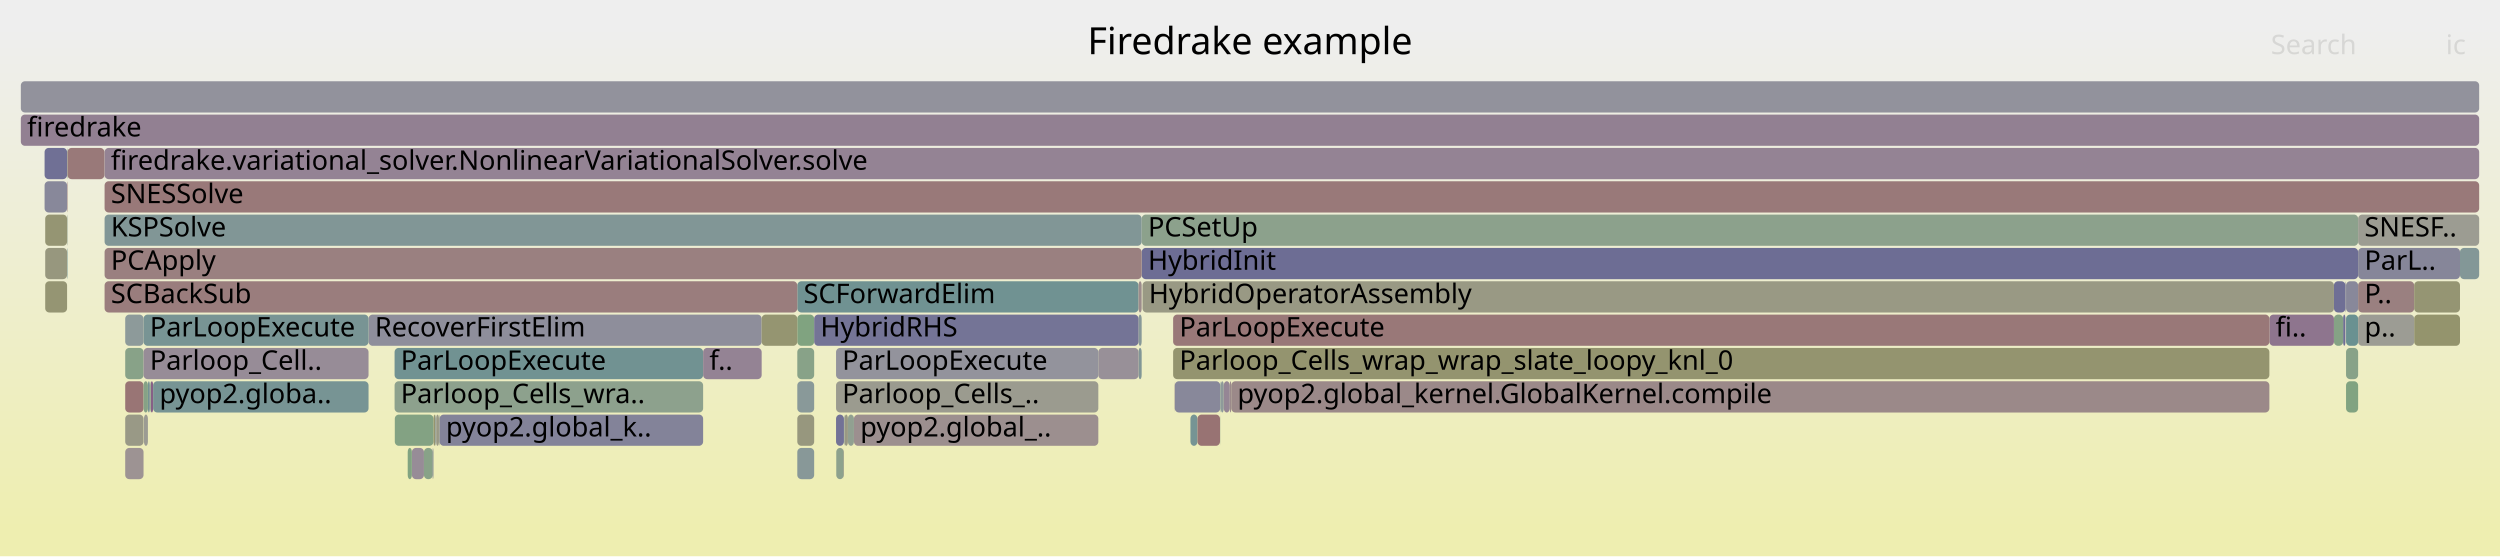
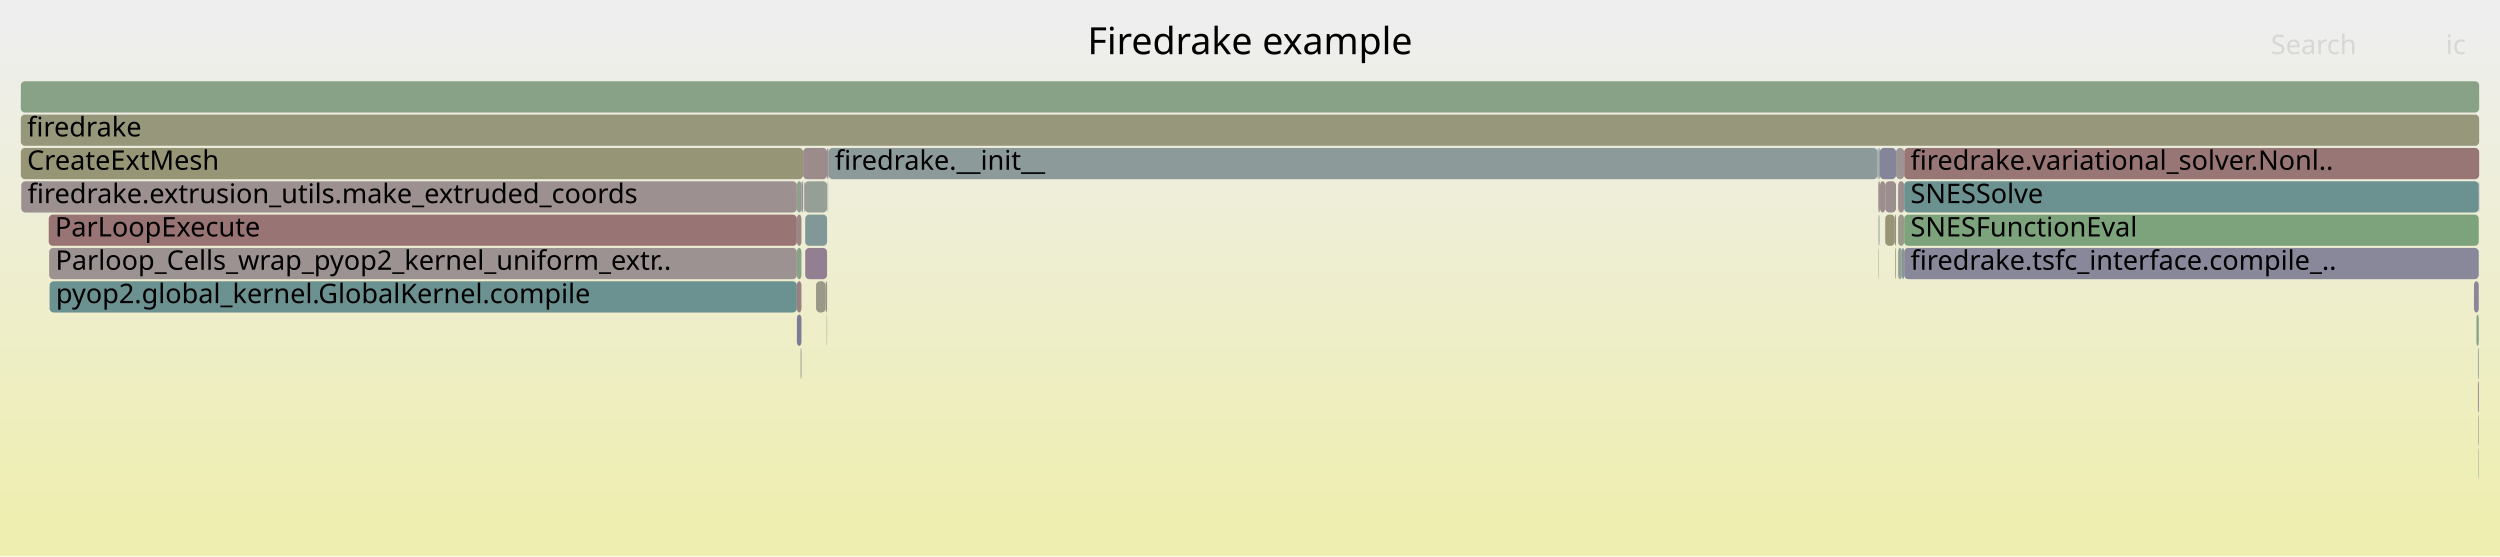
<svg xmlns="http://www.w3.org/2000/svg" version="1.1" width="1200" height="267" viewBox="0 0 1200 267">
  <defs>
    <linearGradient id="background" y1="0" y2="1" x1="0" x2="0">
      <stop stop-color="#eeeeee" offset="5%" />
      <stop stop-color="#eeeeb0" offset="95%" />
    </linearGradient>
  </defs>
  <style type="text/css">
	text { font-family:Verdana; font-size:13px; fill:rgb(0,0,0); }
	#search, #ignorecase { opacity:0.1; cursor:pointer; }
	#search:hover, #search.show, #ignorecase:hover, #ignorecase.show { opacity:1; }
	#subtitle { text-anchor:middle; font-color:rgb(160,160,160); }
	#title { text-anchor:middle; font-size:18px}
	#unzoom { cursor:pointer; }
	#frames &gt; *:hover { stroke:black; stroke-width:0.5; cursor:pointer; }
	.hide { display:none; }
	.parent { opacity:0.5; }
</style>
  <rect x="0.0" y="0" width="1200.0" height="267.0" fill="url(#background)" />
  <text id="title" x="600.00" y="26">Firedrake example</text>
  <text id="details" x="10.00" y="249"> </text>
  <text id="unzoom" x="10.00" y="26" class="hide">Reset Zoom</text>
  <text id="search" x="1090.00" y="26">Search</text>
  <text id="ignorecase" x="1174.00" y="26">ic</text>
  <text id="matched" x="1090.00" y="249"> </text>
  <g id="frames">
    <g>
-       <rect x="189.4" y="167" width="148.1" height="15.0" fill="rgb(113.302,146.412,146.412)" rx="2" ry="2" />
-       <text x="192.35" y="177.5">ParLoopExecute</text>
-     </g>
-     <g>
-       <rect x="401.3" y="183" width="125.9" height="15.0" fill="rgb(154.825,154.825,142.614)" rx="2" ry="2" />
-       <text x="404.26" y="193.5">Parloop_Cells_..</text>
-     </g>
-     <g>
-       <rect x="548.0" y="103" width="583.9" height="15.0" fill="rgb(140.177,160.901,140.177)" rx="2" ry="2" />
-       <text x="551.04" y="113.5">PCSetUp</text>
-     </g>
-     <g>
-       <rect x="409.9" y="199" width="117.3" height="15.0" fill="rgb(156.024,142.849,142.849)" rx="2" ry="2" />
-       <text x="412.92" y="209.5">pyop2.global_..</text>
-     </g>
-     <g>
-       <rect x="1125.8" y="135" width="0.3" height="15.0" fill="rgb(144.016,144.016,155.293)" rx="2" ry="2" />
-       <text x="1128.80" y="145.5" />
-     </g>
-     <g>
-       <rect x="60.1" y="167" width="8.8" height="15.0" fill="rgb(136.073,161.57,136.073)" rx="2" ry="2" />
-       <text x="63.08" y="177.5" />
-     </g>
-     <g>
-       <rect x="189.5" y="199" width="18.6" height="15.0" fill="rgb(130.559,162.467,130.559)" rx="2" ry="2" />
-       <text x="192.47" y="209.5" />
-     </g>
-     <g>
-       <rect x="207.9" y="215" width="0.2" height="15.0" fill="rgb(147.867,159.649,147.867)" rx="2" ry="2" />
-       <text x="210.88" y="225.5" />
-     </g>
-     <g>
-       <rect x="382.7" y="183" width="8.1" height="15.0" fill="rgb(137.441,152.67,152.67)" rx="2" ry="2" />
-       <text x="385.71" y="193.5" />
-     </g>
-     <g>
-       <rect x="197.7" y="215" width="5.8" height="15.0" fill="rgb(150.881,139.758,150.881)" rx="2" ry="2" />
-       <text x="200.71" y="225.5" />
-     </g>
-     <g>
-       <rect x="585.6" y="199" width="0.1" height="15.0" fill="rgb(140.706,160.815,140.706)" rx="2" ry="2" />
-       <text x="588.62" y="209.5" />
-     </g>
-     <g>
-       <rect x="1089.3" y="151" width="31.0" height="15.0" fill="rgb(141.957,116.89,141.957)" rx="2" ry="2" />
-       <text x="1092.28" y="161.5">fi..</text>
-     </g>
-     <g>
-       <rect x="546.5" y="151" width="1.5" height="15.0" fill="rgb(134.633,151.942,151.942)" rx="2" ry="2" />
-       <text x="549.54" y="161.5" />
-     </g>
-     <g>
-       <rect x="546.5" y="167" width="1.5" height="15.0" fill="rgb(128.511,150.355,150.355)" rx="2" ry="2" />
-       <text x="549.54" y="177.5" />
-     </g>
-     <g>
-       <rect x="72.3" y="183" width="1.2" height="15.0" fill="rgb(133.795,95.975,133.795)" rx="2" ry="2" />
-       <text x="75.30" y="193.5" />
-     </g>
-     <g>
-       <rect x="1158.8" y="151" width="22.0" height="15.0" fill="rgb(147.912,147.912,109.114)" rx="2" ry="2" />
-       <text x="1161.76" y="161.5" />
-     </g>
-     <g>
-       <rect x="60.1" y="183" width="8.8" height="15.0" fill="rgb(152.654,117.012,117.012)" rx="2" ry="2" />
-       <text x="63.08" y="193.5" />
-     </g>
-     <g>
-       <rect x="590.3" y="183" width="0.7" height="15.0" fill="rgb(155.394,138.022,138.022)" rx="2" ry="2" />
-       <text x="593.30" y="193.5" />
-     </g>
-     <g>
-       <rect x="401.4" y="215" width="3.6" height="15.0" fill="rgb(141.278,160.722,141.278)" rx="2" ry="2" />
-       <text x="404.42" y="225.5" />
-     </g>
-     <g>
-       <rect x="382.7" y="135" width="163.8" height="15.0" fill="rgb(112.063,146.09,146.09)" rx="2" ry="2" />
-       <text x="385.71" y="145.5">SCForwardElim</text>
-     </g>
-     <g>
-       <rect x="382.7" y="151" width="8.1" height="15.0" fill="rgb(128.355,162.826,128.355)" rx="2" ry="2" />
-       <text x="385.71" y="161.5" />
-     </g>
-     <g>
-       <rect x="176.9" y="151" width="188.7" height="15.0" fill="rgb(141.897,141.897,154.883)" rx="2" ry="2" />
-       <text x="179.93" y="161.5">RecoverFirstElim</text>
-     </g>
-     <g>
-       <rect x="382.7" y="167" width="8.1" height="15.0" fill="rgb(135.695,161.631,135.695)" rx="2" ry="2" />
-       <text x="385.71" y="177.5" />
-     </g>
-     <g>
-       <rect x="563.8" y="183" width="0.1" height="15.0" fill="rgb(154.243,129.194,129.194)" rx="2" ry="2" />
-       <text x="566.81" y="193.5" />
-     </g>
-     <g>
-       <rect x="21.7" y="119" width="10.5" height="15.0" fill="rgb(151.423,151.423,126.125)" rx="2" ry="2" />
-       <text x="24.73" y="129.5" />
-     </g>
-     <g>
-       <rect x="71.0" y="183" width="0.9" height="15.0" fill="rgb(114.765,146.791,146.791)" rx="2" ry="2" />
-       <text x="74.04" y="193.5" />
-     </g>
-     <g>
-       <rect x="21.4" y="71" width="10.8" height="15.0" fill="rgb(112.234,112.234,149.142)" rx="2" ry="2" />
-       <text x="24.43" y="81.5" />
-     </g>
-     <g>
-       <rect x="382.7" y="215" width="8.1" height="15.0" fill="rgb(136.361,152.39,152.39)" rx="2" ry="2" />
-       <text x="385.71" y="225.5" />
-     </g>
-     <g>
-       <rect x="1126.1" y="151" width="5.8" height="15.0" fill="rgb(106.488,144.645,144.645)" rx="2" ry="2" />
-       <text x="1129.08" y="161.5" />
-     </g>
-     <g>
-       <rect x="571.4" y="199" width="3.4" height="15.0" fill="rgb(118.499,147.759,147.759)" rx="2" ry="2" />
-       <text x="574.40" y="209.5" />
-     </g>
-     <g>
-       <rect x="1131.9" y="103" width="58.1" height="15.0" fill="rgb(155.547,155.547,146.111)" rx="2" ry="2" />
-       <text x="1134.94" y="113.5">SNESF..</text>
-     </g>
-     <g>
-       <rect x="546.5" y="135" width="1.5" height="15.0" fill="rgb(155.641,139.911,139.911)" rx="2" ry="2" />
-       <text x="549.54" y="145.5" />
-     </g>
-     <g>
-       <rect x="1131.9" y="151" width="26.9" height="15.0" fill="rgb(155.866,155.866,147.66)" rx="2" ry="2" />
-       <text x="1134.94" y="161.5">p..</text>
-     </g>
-     <g>
-       <rect x="527.2" y="167" width="19.3" height="15.0" fill="rgb(152.407,143.669,152.407)" rx="2" ry="2" />
-       <text x="530.19" y="177.5" />
-     </g>
-     <g>
-       <rect x="586.0" y="183" width="1.4" height="15.0" fill="rgb(142.48,153.976,153.976)" rx="2" ry="2" />
-       <text x="588.99" y="193.5" />
-     </g>
-     <g>
-       <rect x="71.9" y="183" width="0.1" height="15.0" fill="rgb(143.195,120.062,143.195)" rx="2" ry="2" />
-       <text x="74.85" y="193.5" />
-     </g>
-     <g>
-       <rect x="405.3" y="199" width="0.1" height="15.0" fill="rgb(150.559,150.559,121.941)" rx="2" ry="2" />
-       <text x="408.25" y="209.5" />
-     </g>
-     <g>
-       <rect x="1124.7" y="151" width="1.1" height="15.0" fill="rgb(109.752,109.752,148.662)" rx="2" ry="2" />
-       <text x="1127.66" y="161.5" />
-     </g>
-     <g>
-       <rect x="407.0" y="199" width="2.9" height="15.0" fill="rgb(145.408,160.05,145.408)" rx="2" ry="2" />
-       <text x="409.98" y="209.5" />
-     </g>
-     <g>
-       <rect x="32.2" y="103" width="0.2" height="15.0" fill="rgb(142.757,160.481,142.757)" rx="2" ry="2" />
-       <text x="35.17" y="113.5" />
-     </g>
-     <g>
-       <rect x="405.4" y="199" width="1.6" height="15.0" fill="rgb(152.636,152.636,132.005)" rx="2" ry="2" />
-       <text x="408.38" y="209.5" />
-     </g>
-     <g>
-       <rect x="405.0" y="215" width="0.1" height="15.0" fill="rgb(153.278,121.799,121.799)" rx="2" ry="2" />
-       <text x="408.01" y="225.5" />
-     </g>
-     <g>
-       <rect x="10.0" y="55" width="1180.0" height="15.0" fill="rgb(146.127,127.575,146.127)" rx="2" ry="2" />
+       <rect x="382.5" y="151" width="2.2" height="15.0" fill="rgb(124.165,124.165,151.451)" rx="2" ry="2" />
+       <text x="385.50" y="161.5" />
+     </g>
+     <g>
+       <rect x="904.9" y="87" width="5.2" height="15.0" fill="rgb(155.869,141.664,141.664)" rx="2" ry="2" />
+       <text x="907.92" y="97.5" />
+     </g>
+     <g>
+       <rect x="397.7" y="71" width="503.5" height="15.0" fill="rgb(140.661,153.505,153.505)" rx="2" ry="2" />
+       <text x="400.70" y="81.5">firedrake.__init__</text>
+     </g>
+     <g>
+       <rect x="384.3" y="167" width="0.2" height="15.0" fill="rgb(134.52,151.913,151.913)" rx="2" ry="2" />
+       <text x="387.27" y="177.5" />
+     </g>
+     <g>
+       <rect x="397.0" y="71" width="0.5" height="15.0" fill="rgb(137.46,137.46,154.025)" rx="2" ry="2" />
+       <text x="400.02" y="81.5" />
+     </g>
+     <g>
+       <rect x="901.7" y="87" width="0.6" height="15.0" fill="rgb(152.371,114.845,114.845)" rx="2" ry="2" />
+       <text x="904.75" y="97.5" />
+     </g>
+     <g>
+       <rect x="386.2" y="87" width="10.8" height="15.0" fill="rgb(149.696,159.352,149.696)" rx="2" ry="2" />
+       <text x="389.17" y="97.5" />
+     </g>
+     <g>
+       <rect x="909.7" y="119" width="0.4" height="15.0" fill="rgb(154.026,154.026,138.741)" rx="2" ry="2" />
+       <text x="912.68" y="129.5" />
+     </g>
+     <g>
+       <rect x="1188.7" y="151" width="1.1" height="15.0" fill="rgb(133.573,161.976,133.573)" rx="2" ry="2" />
+       <text x="1191.74" y="161.5" />
+     </g>
+     <g>
+       <rect x="382.5" y="135" width="2.2" height="15.0" fill="rgb(154.031,127.569,127.569)" rx="2" ry="2" />
+       <text x="385.50" y="145.5" />
+     </g>
+     <g>
+       <rect x="385.9" y="87" width="0.3" height="15.0" fill="rgb(142.074,142.074,154.917)" rx="2" ry="2" />
+       <text x="388.85" y="97.5" />
+     </g>
+     <g>
+       <rect x="10.0" y="71" width="375.5" height="15.0" fill="rgb(149.956,149.956,119.019)" rx="2" ry="2" />
+       <text x="13.00" y="81.5">CreateExtMesh</text>
+     </g>
+     <g>
+       <rect x="10.0" y="55" width="1180.0" height="15.0" fill="rgb(150.946,150.946,123.816)" rx="2" ry="2" />
      <text x="13.00" y="65.5">firedrake</text>
    </g>
    <g>
-       <rect x="208.1" y="199" width="0.8" height="15.0" fill="rgb(148.283,148.283,110.912)" rx="2" ry="2" />
-       <text x="211.06" y="209.5" />
-     </g>
-     <g>
-       <rect x="195.7" y="215" width="2.0" height="15.0" fill="rgb(129.231,162.683,129.231)" rx="2" ry="2" />
-       <text x="198.71" y="225.5" />
-     </g>
-     <g>
-       <rect x="208.9" y="199" width="0.2" height="15.0" fill="rgb(118.162,147.672,147.672)" rx="2" ry="2" />
-       <text x="211.91" y="209.5" />
-     </g>
-     <g>
-       <rect x="585.9" y="183" width="0.1" height="15.0" fill="rgb(109.666,145.469,145.469)" rx="2" ry="2" />
-       <text x="588.86" y="193.5" />
-     </g>
-     <g>
-       <rect x="50.1" y="71" width="0.1" height="15.0" fill="rgb(153.603,124.29,124.29)" rx="2" ry="2" />
-       <text x="53.08" y="81.5" />
-     </g>
-     <g>
-       <rect x="50.2" y="87" width="1139.8" height="15.0" fill="rgb(153.237,121.48,121.48)" rx="2" ry="2" />
-       <text x="53.22" y="97.5">SNESSolve</text>
-     </g>
-     <g>
-       <rect x="382.7" y="199" width="8.1" height="15.0" fill="rgb(151.44,151.44,126.21)" rx="2" ry="2" />
-       <text x="385.71" y="209.5" />
-     </g>
-     <g>
-       <rect x="1126.1" y="167" width="5.8" height="15.0" fill="rgb(136.465,161.506,136.465)" rx="2" ry="2" />
-       <text x="1129.08" y="177.5" />
-     </g>
-     <g>
-       <rect x="50.2" y="135" width="332.5" height="15.0" fill="rgb(153.631,124.501,124.501)" rx="2" ry="2" />
-       <text x="53.22" y="145.5">SCBackSub</text>
-     </g>
-     <g>
-       <rect x="68.9" y="151" width="108.0" height="15.0" fill="rgb(120.148,148.186,148.186)" rx="2" ry="2" />
-       <text x="71.92" y="161.5">ParLoopExecute</text>
-     </g>
-     <g>
-       <rect x="1180.8" y="119" width="9.2" height="15.0" fill="rgb(131.285,151.074,151.074)" rx="2" ry="2" />
-       <text x="1183.77" y="129.5" />
-     </g>
-     <g>
-       <rect x="1120.3" y="151" width="4.4" height="15.0" fill="rgb(132.941,162.079,132.941)" rx="2" ry="2" />
-       <text x="1123.30" y="161.5" />
-     </g>
-     <g>
-       <rect x="32.2" y="119" width="0.2" height="15.0" fill="rgb(109.791,145.501,145.501)" rx="2" ry="2" />
-       <text x="35.17" y="129.5" />
-     </g>
-     <g>
-       <rect x="60.1" y="199" width="8.8" height="15.0" fill="rgb(153.117,153.117,134.335)" rx="2" ry="2" />
-       <text x="63.08" y="209.5" />
-     </g>
-     <g>
-       <rect x="591.0" y="183" width="498.3" height="15.0" fill="rgb(155.291,137.233,137.233)" rx="2" ry="2" />
-       <text x="593.97" y="193.5">pyop2.global_kernel.GlobalKernel.compile</text>
-     </g>
-     <g>
-       <rect x="1120.3" y="135" width="5.5" height="15.0" fill="rgb(111.163,111.163,148.935)" rx="2" ry="2" />
-       <text x="1123.30" y="145.5" />
-     </g>
-     <g>
-       <rect x="69.1" y="199" width="1.9" height="15.0" fill="rgb(155.644,155.644,146.581)" rx="2" ry="2" />
-       <text x="72.12" y="209.5" />
-     </g>
-     <g>
-       <rect x="563.1" y="167" width="526.2" height="15.0" fill="rgb(148.296,148.296,110.974)" rx="2" ry="2" />
-       <text x="566.12" y="177.5">Parloop_Cells_wrap_wrap_slate_loopy_knl_0</text>
-     </g>
-     <g>
-       <rect x="203.5" y="215" width="4.2" height="15.0" fill="rgb(136.194,161.55,136.194)" rx="2" ry="2" />
-       <text x="206.54" y="225.5" />
-     </g>
-     <g>
-       <rect x="587.4" y="183" width="2.9" height="15.0" fill="rgb(148.71,134.195,148.71)" rx="2" ry="2" />
-       <text x="590.44" y="193.5" />
-     </g>
-     <g>
-       <rect x="50.2" y="103" width="497.8" height="15.0" fill="rgb(128.565,150.369,150.369)" rx="2" ry="2" />
-       <text x="53.22" y="113.5">KSPSolve</text>
-     </g>
-     <g>
-       <rect x="585.7" y="183" width="0.2" height="15.0" fill="rgb(122.783,148.87,148.87)" rx="2" ry="2" />
-       <text x="588.74" y="193.5" />
-     </g>
-     <g>
-       <rect x="21.7" y="135" width="10.5" height="15.0" fill="rgb(149.125,149.125,114.989)" rx="2" ry="2" />
-       <text x="24.73" y="145.5" />
-     </g>
-     <g>
-       <rect x="210.7" y="199" width="0.3" height="15.0" fill="rgb(150.231,159.265,150.231)" rx="2" ry="2" />
-       <text x="213.72" y="209.5" />
-     </g>
-     <g>
-       <rect x="209.1" y="199" width="0.1" height="15.0" fill="rgb(113.265,113.265,149.342)" rx="2" ry="2" />
-       <text x="212.10" y="209.5" />
-     </g>
-     <g>
-       <rect x="209.2" y="199" width="0.2" height="15.0" fill="rgb(139.815,139.815,154.48)" rx="2" ry="2" />
-       <text x="212.24" y="209.5" />
-     </g>
-     <g>
-       <rect x="50.2" y="71" width="1139.8" height="15.0" fill="rgb(147.645,131.465,147.645)" rx="2" ry="2" />
-       <text x="53.22" y="81.5">firedrake.variational_solver.NonlinearVariationalSolver.solve</text>
-     </g>
-     <g>
-       <rect x="548.0" y="119" width="583.9" height="15.0" fill="rgb(108.648,108.648,148.448)" rx="2" ry="2" />
-       <text x="551.04" y="129.5">HybridInit</text>
-     </g>
-     <g>
-       <rect x="574.8" y="199" width="10.8" height="15.0" fill="rgb(152.414,115.173,115.173)" rx="2" ry="2" />
-       <text x="577.83" y="209.5" />
-     </g>
-     <g>
-       <rect x="50.2" y="119" width="497.8" height="15.0" fill="rgb(154.074,127.9,127.9)" rx="2" ry="2" />
-       <text x="53.22" y="129.5">PCApply</text>
-     </g>
-     <g>
-       <rect x="337.5" y="167" width="28.1" height="15.0" fill="rgb(147.564,131.257,147.564)" rx="2" ry="2" />
-       <text x="340.52" y="177.5">f..</text>
-     </g>
-     <g>
-       <rect x="189.4" y="183" width="148.1" height="15.0" fill="rgb(140.801,160.8,140.801)" rx="2" ry="2" />
-       <text x="192.35" y="193.5">Parloop_Cells_wra..</text>
-     </g>
-     <g>
-       <rect x="207.7" y="215" width="0.2" height="15.0" fill="rgb(112.725,112.725,149.237)" rx="2" ry="2" />
-       <text x="210.70" y="225.5" />
-     </g>
-     <g>
-       <rect x="72.2" y="183" width="0.1" height="15.0" fill="rgb(105.584,144.411,144.411)" rx="2" ry="2" />
-       <text x="75.16" y="193.5" />
-     </g>
-     <g>
-       <rect x="32.2" y="87" width="0.2" height="15.0" fill="rgb(152.579,116.44,116.44)" rx="2" ry="2" />
-       <text x="35.17" y="97.5" />
-     </g>
-     <g>
-       <rect x="21.4" y="87" width="10.8" height="15.0" fill="rgb(135.768,135.768,153.697)" rx="2" ry="2" />
-       <text x="24.43" y="97.5" />
-     </g>
-     <g>
-       <rect x="548.4" y="135" width="571.9" height="15.0" fill="rgb(152.687,152.687,132.253)" rx="2" ry="2" />
-       <text x="551.42" y="145.5">HybridOperatorAssembly</text>
-     </g>
-     <g>
-       <rect x="10.0" y="39" width="1180.0" height="15.0" fill="rgb(145.571,145.571,155.594)" rx="2" ry="2" />
+       <rect x="382.5" y="87" width="2.2" height="15.0" fill="rgb(143.454,160.368,143.454)" rx="2" ry="2" />
+       <text x="385.50" y="97.5" />
+     </g>
+     <g>
+       <rect x="23.8" y="135" width="358.7" height="15.0" fill="rgb(106.912,144.755,144.755)" rx="2" ry="2" />
+       <text x="26.82" y="145.5">pyop2.global_kernel.GlobalKernel.compile</text>
+     </g>
+     <g>
+       <rect x="914.0" y="71" width="276.0" height="15.0" fill="rgb(152.845,118.476,118.476)" rx="2" ry="2" />
+       <text x="917.03" y="81.5">firedrake.variational_solver.Nonl..</text>
+     </g>
+     <g>
+       <rect x="911.1" y="119" width="1.8" height="15.0" fill="rgb(147.423,159.722,147.423)" rx="2" ry="2" />
+       <text x="914.14" y="129.5" />
+     </g>
+     <g>
+       <rect x="396.3" y="135" width="0.7" height="15.0" fill="rgb(155.655,140.023,140.023)" rx="2" ry="2" />
+       <text x="399.33" y="145.5" />
+     </g>
+     <g>
+       <rect x="910.1" y="71" width="3.9" height="15.0" fill="rgb(156.703,148.055,148.055)" rx="2" ry="2" />
+       <text x="913.10" y="81.5" />
+     </g>
+     <g>
+       <rect x="385.5" y="71" width="11.5" height="15.0" fill="rgb(155.463,138.549,138.549)" rx="2" ry="2" />
+       <text x="388.49" y="81.5" />
+     </g>
+     <g>
+       <rect x="902.1" y="103" width="0.2" height="15.0" fill="rgb(116.247,147.175,147.175)" rx="2" ry="2" />
+       <text x="905.08" y="113.5" />
+     </g>
+     <g>
+       <rect x="385.0" y="87" width="0.5" height="15.0" fill="rgb(154.542,131.486,131.486)" rx="2" ry="2" />
+       <text x="388.04" y="97.5" />
+     </g>
+     <g>
+       <rect x="909.5" y="103" width="0.6" height="15.0" fill="rgb(155.148,136.138,136.138)" rx="2" ry="2" />
+       <text x="912.50" y="113.5" />
+     </g>
+     <g>
+       <rect x="1187.5" y="135" width="2.3" height="15.0" fill="rgb(136.128,136.128,153.767)" rx="2" ry="2" />
+       <text x="1190.54" y="145.5" />
+     </g>
+     <g>
+       <rect x="1189.6" y="215" width="0.2" height="15.0" fill="rgb(144.784,144.784,155.442)" rx="2" ry="2" />
+       <text x="1192.65" y="225.5" />
+     </g>
+     <g>
+       <rect x="23.4" y="103" width="359.1" height="15.0" fill="rgb(152.506,115.882,115.882)" rx="2" ry="2" />
+       <text x="26.38" y="113.5">ParLoopExecute</text>
+     </g>
+     <g>
+       <rect x="901.5" y="119" width="0.2" height="15.0" fill="rgb(153.04,153.04,133.965)" rx="2" ry="2" />
+       <text x="904.51" y="129.5" />
+     </g>
+     <g>
+       <rect x="912.9" y="119" width="1.1" height="15.0" fill="rgb(133.011,151.521,151.521)" rx="2" ry="2" />
+       <text x="915.88" y="129.5" />
+     </g>
+     <g>
+       <rect x="1189.8" y="87" width="0.2" height="15.0" fill="rgb(117.911,117.911,150.241)" rx="2" ry="2" />
+       <text x="1192.81" y="97.5" />
+     </g>
+     <g>
+       <rect x="914.0" y="103" width="275.8" height="15.0" fill="rgb(125.255,163.331,125.255)" rx="2" ry="2" />
+       <text x="917.03" y="113.5">SNESFunctionEval</text>
+     </g>
+     <g>
+       <rect x="397.3" y="87" width="0.2" height="15.0" fill="rgb(109.73,145.486,145.486)" rx="2" ry="2" />
+       <text x="400.30" y="97.5" />
+     </g>
+     <g>
+       <rect x="382.5" y="103" width="2.2" height="15.0" fill="rgb(155.061,135.469,135.469)" rx="2" ry="2" />
+       <text x="385.50" y="113.5" />
+     </g>
+     <g>
+       <rect x="902.3" y="71" width="7.8" height="15.0" fill="rgb(133.463,133.463,153.251)" rx="2" ry="2" />
+       <text x="905.26" y="81.5" />
+     </g>
+     <g>
+       <rect x="382.5" y="119" width="2.2" height="15.0" fill="rgb(135.886,161.6,135.886)" rx="2" ry="2" />
+       <text x="385.50" y="129.5" />
+     </g>
+     <g>
+       <rect x="901.2" y="71" width="0.5" height="15.0" fill="rgb(140.698,153.514,153.514)" rx="2" ry="2" />
+       <text x="904.18" y="81.5" />
+     </g>
+     <g>
+       <rect x="914.0" y="87" width="275.8" height="15.0" fill="rgb(106.968,144.769,144.769)" rx="2" ry="2" />
+       <text x="917.03" y="97.5">SNESSolve</text>
+     </g>
+     <g>
+       <rect x="902.4" y="87" width="2.5" height="15.0" fill="rgb(155.89,141.826,141.826)" rx="2" ry="2" />
+       <text x="905.42" y="97.5" />
+     </g>
+     <g>
+       <rect x="1189.4" y="183" width="0.4" height="15.0" fill="rgb(141.273,115.137,141.273)" rx="2" ry="2" />
+       <text x="1192.42" y="193.5" />
+     </g>
+     <g>
+       <rect x="397.5" y="71" width="0.2" height="15.0" fill="rgb(153.243,121.53,121.53)" rx="2" ry="2" />
+       <text x="400.49" y="81.5" />
+     </g>
+     <g>
+       <rect x="901.7" y="71" width="0.6" height="15.0" fill="rgb(130.761,150.938,150.938)" rx="2" ry="2" />
+       <text x="904.75" y="81.5" />
+     </g>
+     <g>
+       <rect x="911.1" y="87" width="2.9" height="15.0" fill="rgb(155.904,141.929,141.929)" rx="2" ry="2" />
+       <text x="914.14" y="97.5" />
+     </g>
+     <g>
+       <rect x="23.6" y="119" width="358.9" height="15.0" fill="rgb(156.39,145.654,145.654)" rx="2" ry="2" />
+       <text x="26.63" y="129.5">Parloop_Cells_wrap_pyop2_kernel_uniform_extr..</text>
+     </g>
+     <g>
+       <rect x="911.1" y="103" width="2.9" height="15.0" fill="rgb(153.646,153.646,136.901)" rx="2" ry="2" />
+       <text x="914.14" y="113.5" />
+     </g>
+     <g>
+       <rect x="901.5" y="103" width="0.2" height="15.0" fill="rgb(134.307,134.307,153.414)" rx="2" ry="2" />
+       <text x="904.51" y="113.5" />
+     </g>
+     <g>
+       <rect x="396.8" y="151" width="0.2" height="15.0" fill="rgb(150.71,159.187,150.71)" rx="2" ry="2" />
+       <text x="399.82" y="161.5" />
+     </g>
+     <g>
+       <rect x="386.5" y="119" width="10.5" height="15.0" fill="rgb(146.386,128.24,146.386)" rx="2" ry="2" />
+       <text x="389.48" y="129.5" />
+     </g>
+     <g>
+       <rect x="386.5" y="103" width="10.5" height="15.0" fill="rgb(130.271,150.811,150.811)" rx="2" ry="2" />
+       <text x="389.48" y="113.5" />
+     </g>
+     <g>
+       <rect x="10.2" y="87" width="372.3" height="15.0" fill="rgb(156.111,143.514,143.514)" rx="2" ry="2" />
+       <text x="13.24" y="97.5">firedrake.extrusion_utils.make_extruded_coords</text>
+     </g>
+     <g>
+       <rect x="384.5" y="167" width="0.2" height="15.0" fill="rgb(153.965,127.066,127.066)" rx="2" ry="2" />
+       <text x="387.49" y="177.5" />
+     </g>
+     <g>
+       <rect x="1189.6" y="199" width="0.2" height="15.0" fill="rgb(136.78,103.625,136.78)" rx="2" ry="2" />
+       <text x="1192.65" y="209.5" />
+     </g>
+     <g>
+       <rect x="914.0" y="119" width="275.8" height="15.0" fill="rgb(136.002,136.002,153.742)" rx="2" ry="2" />
+       <text x="917.03" y="129.5">firedrake.tsfc_interface.compile_..</text>
+     </g>
+     <g>
+       <rect x="391.7" y="135" width="4.6" height="15.0" fill="rgb(153.232,153.232,134.894)" rx="2" ry="2" />
+       <text x="394.70" y="145.5" />
+     </g>
+     <g>
+       <rect x="10.0" y="39" width="1180.0" height="15.0" fill="rgb(135.369,161.684,135.369)" rx="2" ry="2" />
      <text x="13.00" y="49.5" />
    </g>
    <g>
-       <rect x="563.9" y="183" width="21.8" height="15.0" fill="rgb(135.991,135.991,153.74)" rx="2" ry="2" />
-       <text x="566.93" y="193.5" />
-     </g>
-     <g>
-       <rect x="209.4" y="199" width="1.3" height="15.0" fill="rgb(153.287,153.287,135.162)" rx="2" ry="2" />
-       <text x="212.39" y="209.5" />
-     </g>
-     <g>
-       <rect x="60.1" y="215" width="8.8" height="15.0" fill="rgb(156.595,147.23,147.23)" rx="2" ry="2" />
-       <text x="63.08" y="225.5" />
-     </g>
-     <g>
-       <rect x="1131.9" y="119" width="48.9" height="15.0" fill="rgb(134.155,134.155,153.385)" rx="2" ry="2" />
-       <text x="1134.94" y="129.5">ParL..</text>
-     </g>
-     <g>
-       <rect x="1126.1" y="135" width="5.8" height="15.0" fill="rgb(136.184,136.184,153.778)" rx="2" ry="2" />
-       <text x="1129.08" y="145.5" />
-     </g>
-     <g>
-       <rect x="73.5" y="183" width="103.4" height="15.0" fill="rgb(119.284,147.963,147.963)" rx="2" ry="2" />
-       <text x="76.54" y="193.5">pyop2.globa..</text>
-     </g>
-     <g>
-       <rect x="390.8" y="151" width="155.7" height="15.0" fill="rgb(115.753,115.753,149.823)" rx="2" ry="2" />
-       <text x="393.81" y="161.5">HybridRHS</text>
-     </g>
-     <g>
-       <rect x="68.9" y="167" width="108.0" height="15.0" fill="rgb(150.998,140.058,150.998)" rx="2" ry="2" />
-       <text x="71.92" y="177.5">Parloop_Cell..</text>
-     </g>
-     <g>
-       <rect x="21.7" y="103" width="10.5" height="15.0" fill="rgb(149.072,149.072,114.732)" rx="2" ry="2" />
-       <text x="24.73" y="113.5" />
-     </g>
-     <g>
-       <rect x="211.0" y="199" width="126.5" height="15.0" fill="rgb(131.135,131.135,152.8)" rx="2" ry="2" />
-       <text x="214.05" y="209.5">pyop2.global_k..</text>
-     </g>
-     <g>
-       <rect x="68.9" y="183" width="2.1" height="15.0" fill="rgb(133.85,161.931,133.85)" rx="2" ry="2" />
-       <text x="71.92" y="193.5" />
-     </g>
-     <g>
-       <rect x="401.3" y="167" width="125.9" height="15.0" fill="rgb(146.658,146.658,155.805)" rx="2" ry="2" />
-       <text x="404.26" y="177.5">ParLoopExecute</text>
-     </g>
-     <g>
-       <rect x="401.3" y="199" width="3.8" height="15.0" fill="rgb(114.32,114.32,149.546)" rx="2" ry="2" />
-       <text x="404.26" y="209.5" />
-     </g>
-     <g>
-       <rect x="563.1" y="151" width="526.2" height="15.0" fill="rgb(152.98,119.51,119.51)" rx="2" ry="2" />
-       <text x="566.12" y="161.5">ParLoopExecute</text>
-     </g>
-     <g>
-       <rect x="32.2" y="71" width="0.2" height="15.0" fill="rgb(125.023,163.368,125.023)" rx="2" ry="2" />
-       <text x="35.17" y="81.5" />
-     </g>
-     <g>
-       <rect x="72.0" y="183" width="0.2" height="15.0" fill="rgb(126.837,163.073,126.837)" rx="2" ry="2" />
-       <text x="75.03" y="193.5" />
-     </g>
-     <g>
-       <rect x="1126.1" y="183" width="5.8" height="15.0" fill="rgb(128.7,162.77,128.7)" rx="2" ry="2" />
-       <text x="1129.08" y="193.5" />
-     </g>
-     <g>
-       <rect x="60.1" y="151" width="8.8" height="15.0" fill="rgb(141.069,153.61,153.61)" rx="2" ry="2" />
-       <text x="63.08" y="161.5" />
-     </g>
-     <g>
-       <rect x="1131.9" y="135" width="26.9" height="15.0" fill="rgb(154.151,128.489,128.489)" rx="2" ry="2" />
-       <text x="1134.94" y="145.5">P..</text>
-     </g>
-     <g>
-       <rect x="32.4" y="71" width="17.7" height="15.0" fill="rgb(153.122,120.6,120.6)" rx="2" ry="2" />
-       <text x="35.38" y="81.5" />
-     </g>
-     <g>
-       <rect x="1158.8" y="135" width="22.0" height="15.0" fill="rgb(149.219,149.219,115.448)" rx="2" ry="2" />
-       <text x="1161.76" y="145.5" />
-     </g>
-     <g>
-       <rect x="365.6" y="151" width="17.1" height="15.0" fill="rgb(148.627,148.627,112.579)" rx="2" ry="2" />
-       <text x="368.65" y="161.5" />
-     </g>
-     <g>
-       <rect x="405.1" y="199" width="0.2" height="15.0" fill="rgb(136.958,152.545,152.545)" rx="2" ry="2" />
-       <text x="408.13" y="209.5" />
+       <rect x="1189.4" y="167" width="0.4" height="15.0" fill="rgb(143.76,154.308,154.308)" rx="2" ry="2" />
+       <text x="1192.42" y="177.5" />
+     </g>
+     <g>
+       <rect x="384.7" y="87" width="0.3" height="15.0" fill="rgb(135.622,135.622,153.669)" rx="2" ry="2" />
+       <text x="387.72" y="97.5" />
+     </g>
+     <g>
+       <rect x="901.5" y="87" width="0.2" height="15.0" fill="rgb(145.341,160.061,145.341)" rx="2" ry="2" />
+       <text x="904.51" y="97.5" />
+     </g>
+     <g>
+       <rect x="904.9" y="103" width="4.6" height="15.0" fill="rgb(149.942,149.942,118.949)" rx="2" ry="2" />
+       <text x="907.92" y="113.5" />
    </g>
  </g>
</svg>
